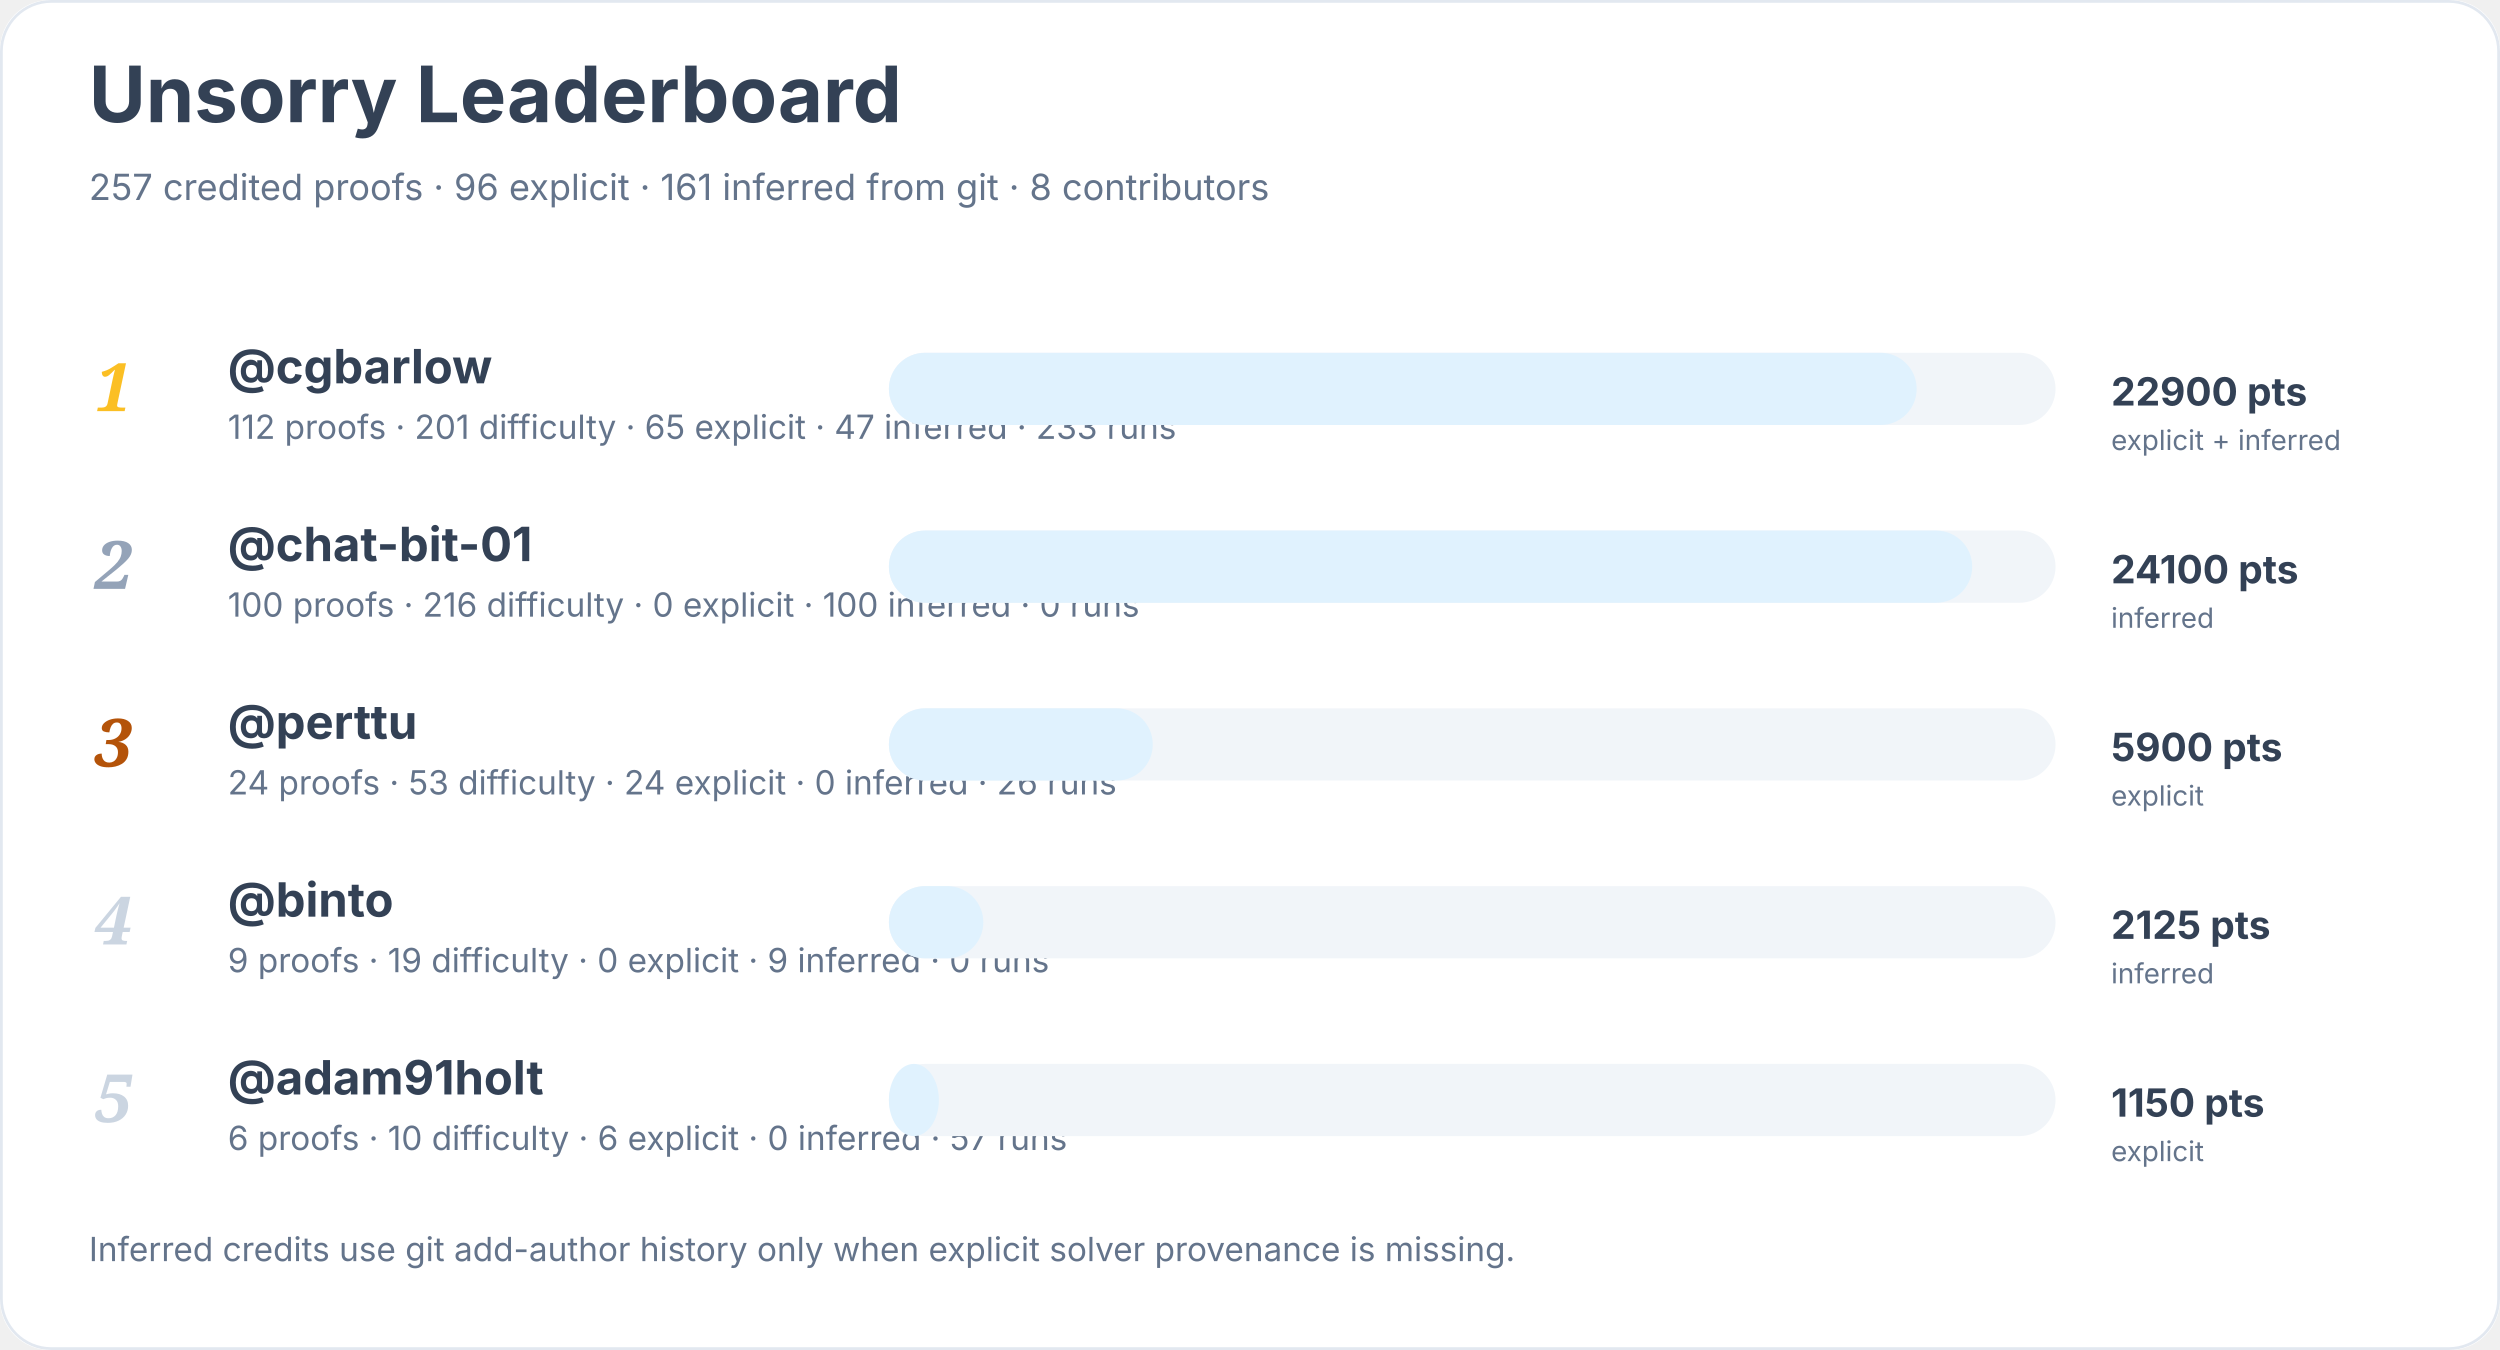
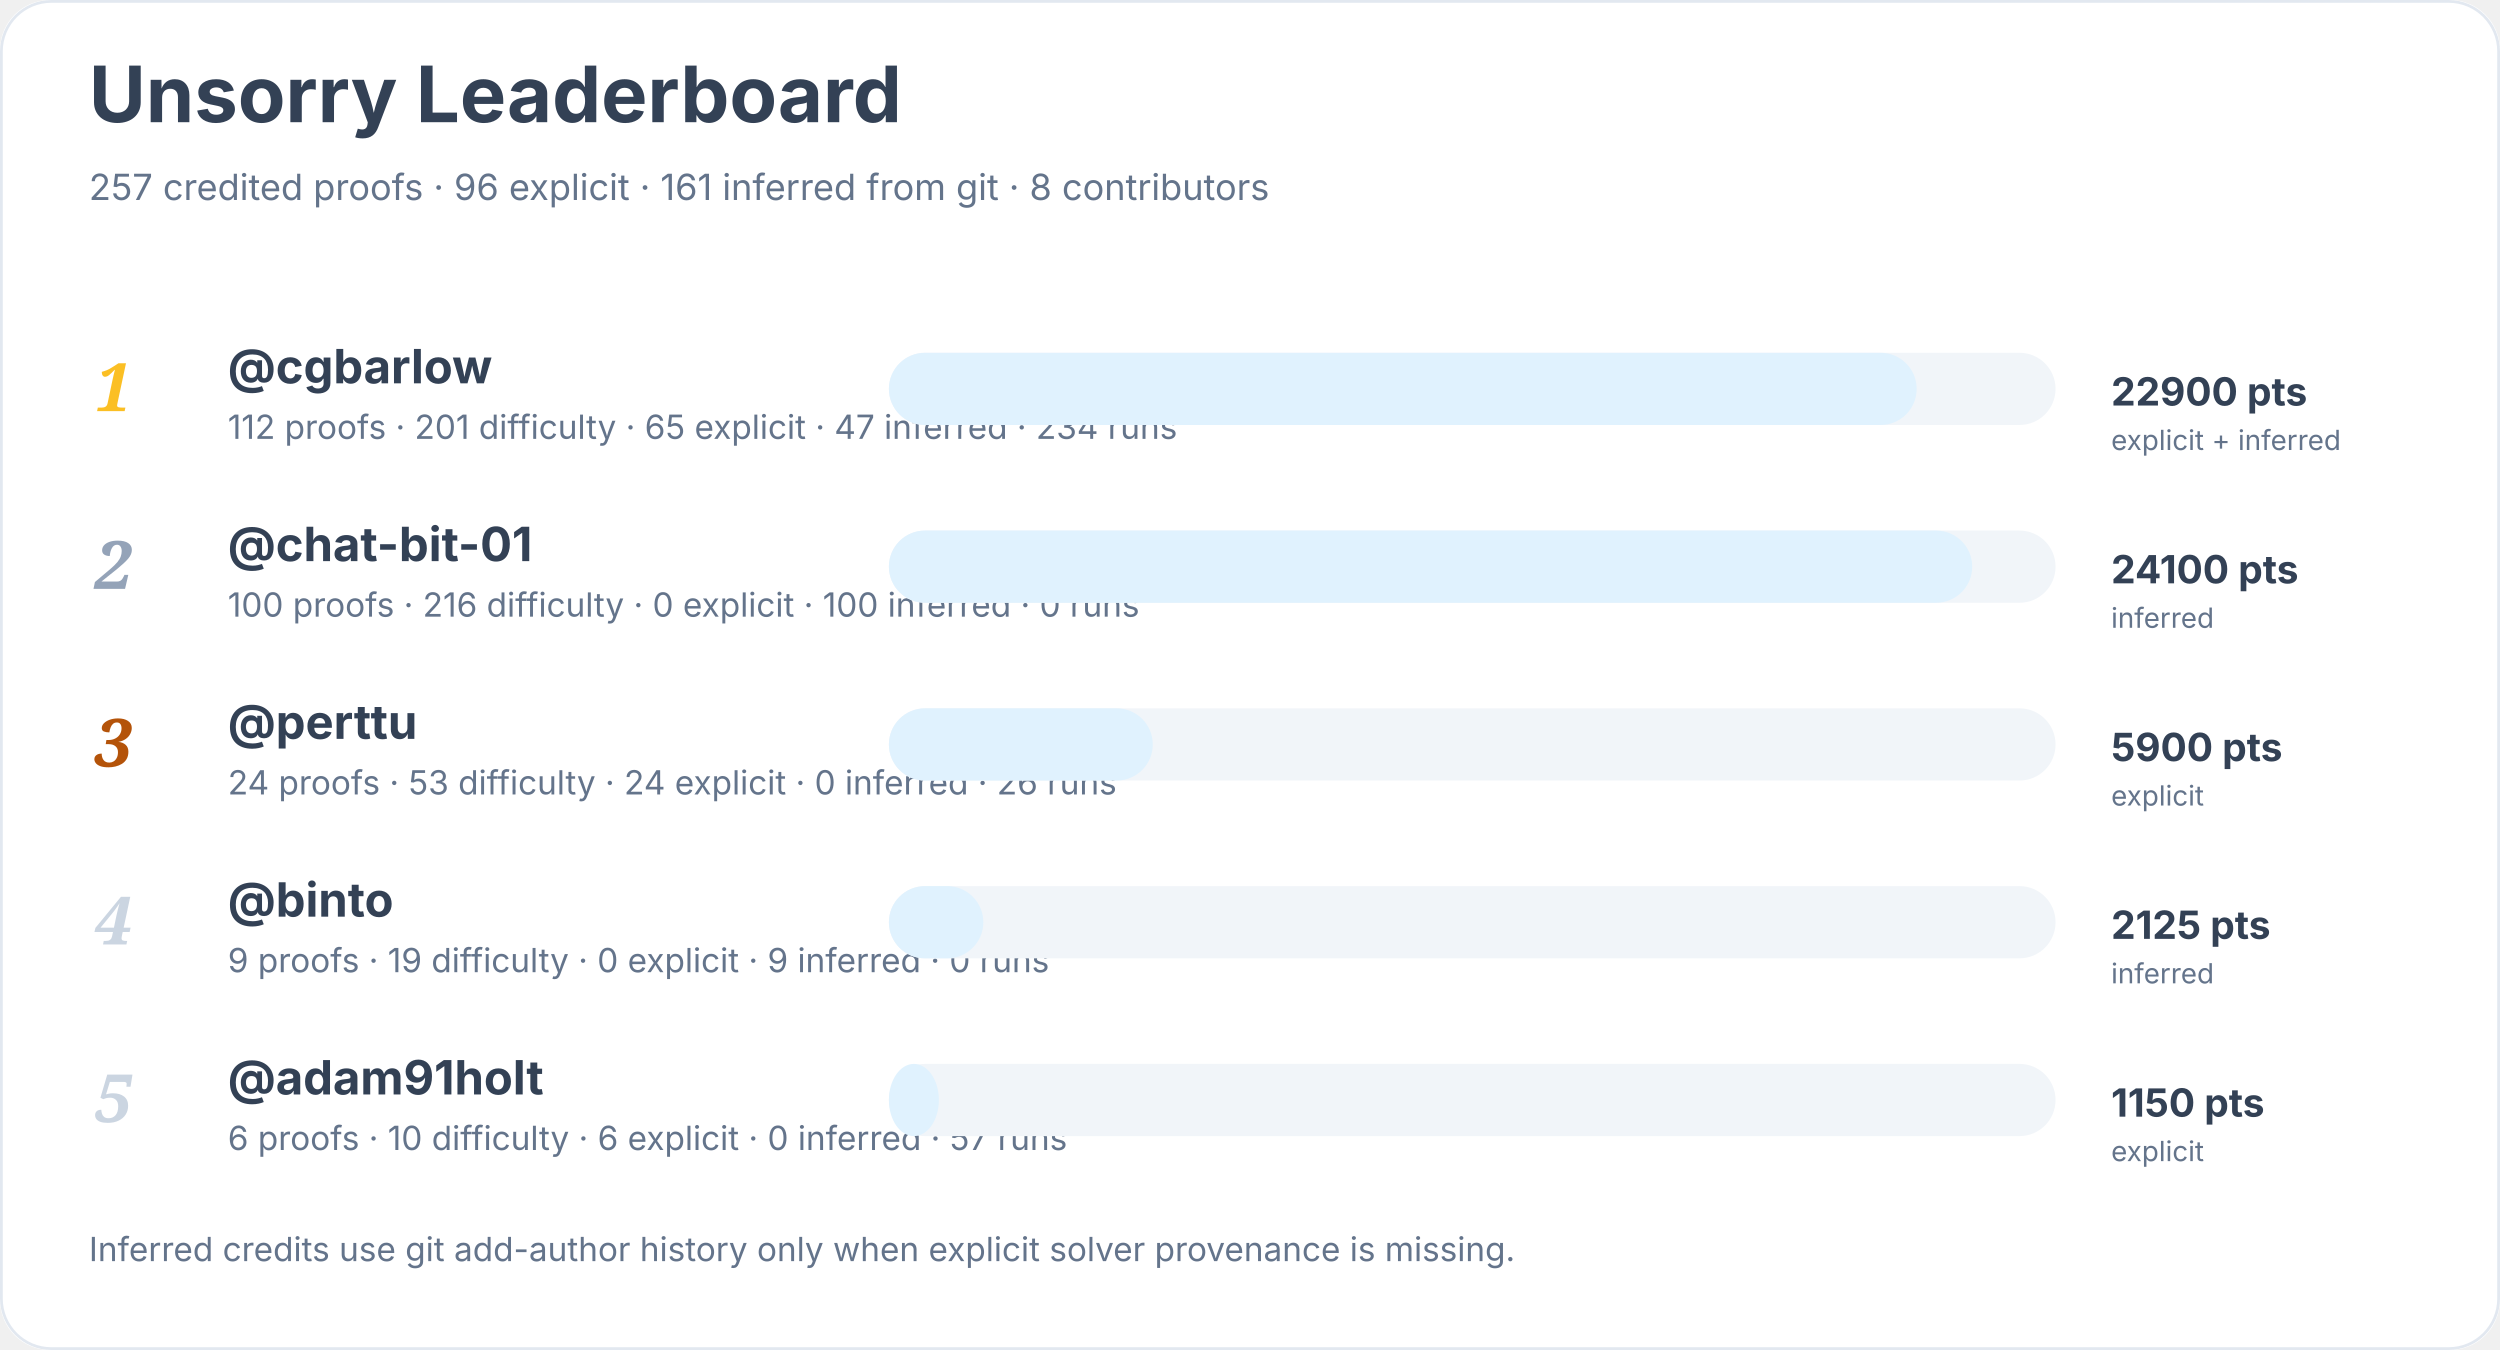
<svg xmlns="http://www.w3.org/2000/svg" width="900" height="486" viewBox="0 0 900 486" role="img" aria-labelledby="title desc">
  <rect width="900" height="100%" rx="18" fill="#ffffff" />
  <rect x="0.5" y="0.5" width="899" height="485" rx="18" fill="none" stroke="#e2e8f0" />
  <text x="32" y="44" font-family="Inter, system-ui, sans-serif" font-size="28" font-weight="700" fill="#334155">Unsorry Leaderboard</text>
  <text x="32" y="72" font-family="Inter, system-ui, sans-serif" font-size="13" fill="#64748b">257 credited proofs · 96 explicit · 161 inferred from git · 8 contributors</text>
  <text x="34" y="148" font-family="Georgia, serif" font-size="24" font-style="italic" font-weight="700" fill="#fbbf24">1</text>
  <a href="https://github.com/cgbarlow">
    <text x="82" y="138" font-family="Inter, system-ui, sans-serif" font-size="17" font-weight="650" fill="#334155">@cgbarlow</text>
  </a>
-   <text x="82" y="158" font-family="Inter, system-ui, sans-serif" font-size="12" fill="#64748b">112 proofs · 201 difficulty · 65 explicit · 47 inferred · 233 runs</text>
+   <text x="82" y="158" font-family="Inter, system-ui, sans-serif" font-size="12" fill="#64748b">112 proofs · 201 difficulty · 65 explicit · 47 inferred · 234 runs</text>
  <rect x="320" y="127" width="420" height="26" rx="13" fill="#f1f5f9" />
  <rect x="320" y="127" width="370" height="26" rx="13" fill="#e0f2fe" />
  <text x="760" y="146" font-family="Inter, system-ui, sans-serif" font-size="14" font-weight="700" fill="#334155">22900 pts</text>
  <text x="760" y="162" font-family="Inter, system-ui, sans-serif" font-size="10" fill="#64748b">explicit + inferred</text>
  <text x="34" y="212" font-family="Georgia, serif" font-size="24" font-style="italic" font-weight="700" fill="#94a3b8">2</text>
  <a href="https://github.com/chat-bit-01">
    <text x="82" y="202" font-family="Inter, system-ui, sans-serif" font-size="17" font-weight="650" fill="#334155">@chat-bit-01</text>
  </a>
  <text x="82" y="222" font-family="Inter, system-ui, sans-serif" font-size="12" fill="#64748b">100 proofs · 216 difficulty · 0 explicit · 100 inferred · 0 runs</text>
  <rect x="320" y="191" width="420" height="26" rx="13" fill="#f1f5f9" />
  <rect x="320" y="191" width="390" height="26" rx="13" fill="#e0f2fe" />
  <text x="760" y="210" font-family="Inter, system-ui, sans-serif" font-size="14" font-weight="700" fill="#334155">24100 pts</text>
  <text x="760" y="226" font-family="Inter, system-ui, sans-serif" font-size="10" fill="#64748b">inferred</text>
  <text x="34" y="276" font-family="Georgia, serif" font-size="24" font-style="italic" font-weight="700" fill="#b45309">3</text>
  <a href="https://github.com/perttu">
    <text x="82" y="266" font-family="Inter, system-ui, sans-serif" font-size="17" font-weight="650" fill="#334155">@perttu</text>
  </a>
  <text x="82" y="286" font-family="Inter, system-ui, sans-serif" font-size="12" fill="#64748b">24 proofs · 53 difficulty · 24 explicit · 0 inferred · 26 runs</text>
  <rect x="320" y="255" width="420" height="26" rx="13" fill="#f1f5f9" />
  <rect x="320" y="255" width="95" height="26" rx="13" fill="#e0f2fe" />
  <text x="760" y="274" font-family="Inter, system-ui, sans-serif" font-size="14" font-weight="700" fill="#334155">5900 pts</text>
  <text x="760" y="290" font-family="Inter, system-ui, sans-serif" font-size="10" fill="#64748b">explicit</text>
  <text x="34" y="340" font-family="Georgia, serif" font-size="24" font-style="italic" font-weight="700" fill="#cbd5e1">4</text>
  <a href="https://github.com/binto">
    <text x="82" y="330" font-family="Inter, system-ui, sans-serif" font-size="17" font-weight="650" fill="#334155">@binto</text>
  </a>
  <text x="82" y="350" font-family="Inter, system-ui, sans-serif" font-size="12" fill="#64748b">9 proofs · 19 difficulty · 0 explicit · 9 inferred · 0 runs</text>
  <rect x="320" y="319" width="420" height="26" rx="13" fill="#f1f5f9" />
  <rect x="320" y="319" width="34" height="26" rx="13" fill="#e0f2fe" />
  <text x="760" y="338" font-family="Inter, system-ui, sans-serif" font-size="14" font-weight="700" fill="#334155">2125 pts</text>
  <text x="760" y="354" font-family="Inter, system-ui, sans-serif" font-size="10" fill="#64748b">inferred</text>
  <text x="34" y="404" font-family="Georgia, serif" font-size="24" font-style="italic" font-weight="700" fill="#cbd5e1">5</text>
  <a href="https://github.com/adam91holt">
    <text x="82" y="394" font-family="Inter, system-ui, sans-serif" font-size="17" font-weight="650" fill="#334155">@adam91holt</text>
  </a>
  <text x="82" y="414" font-family="Inter, system-ui, sans-serif" font-size="12" fill="#64748b">6 proofs · 10 difficulty · 6 explicit · 0 inferred · 57 runs</text>
  <rect x="320" y="383" width="420" height="26" rx="13" fill="#f1f5f9" />
  <rect x="320" y="383" width="18" height="26" rx="13" fill="#e0f2fe" />
  <text x="760" y="402" font-family="Inter, system-ui, sans-serif" font-size="14" font-weight="700" fill="#334155">1150 pts</text>
  <text x="760" y="418" font-family="Inter, system-ui, sans-serif" font-size="10" fill="#64748b">explicit</text>
  <text x="32" y="454" font-family="Inter, system-ui, sans-serif" font-size="12" fill="#64748b">Inferred credits use git add-author history only when explicit solver provenance is missing.</text>
</svg>
